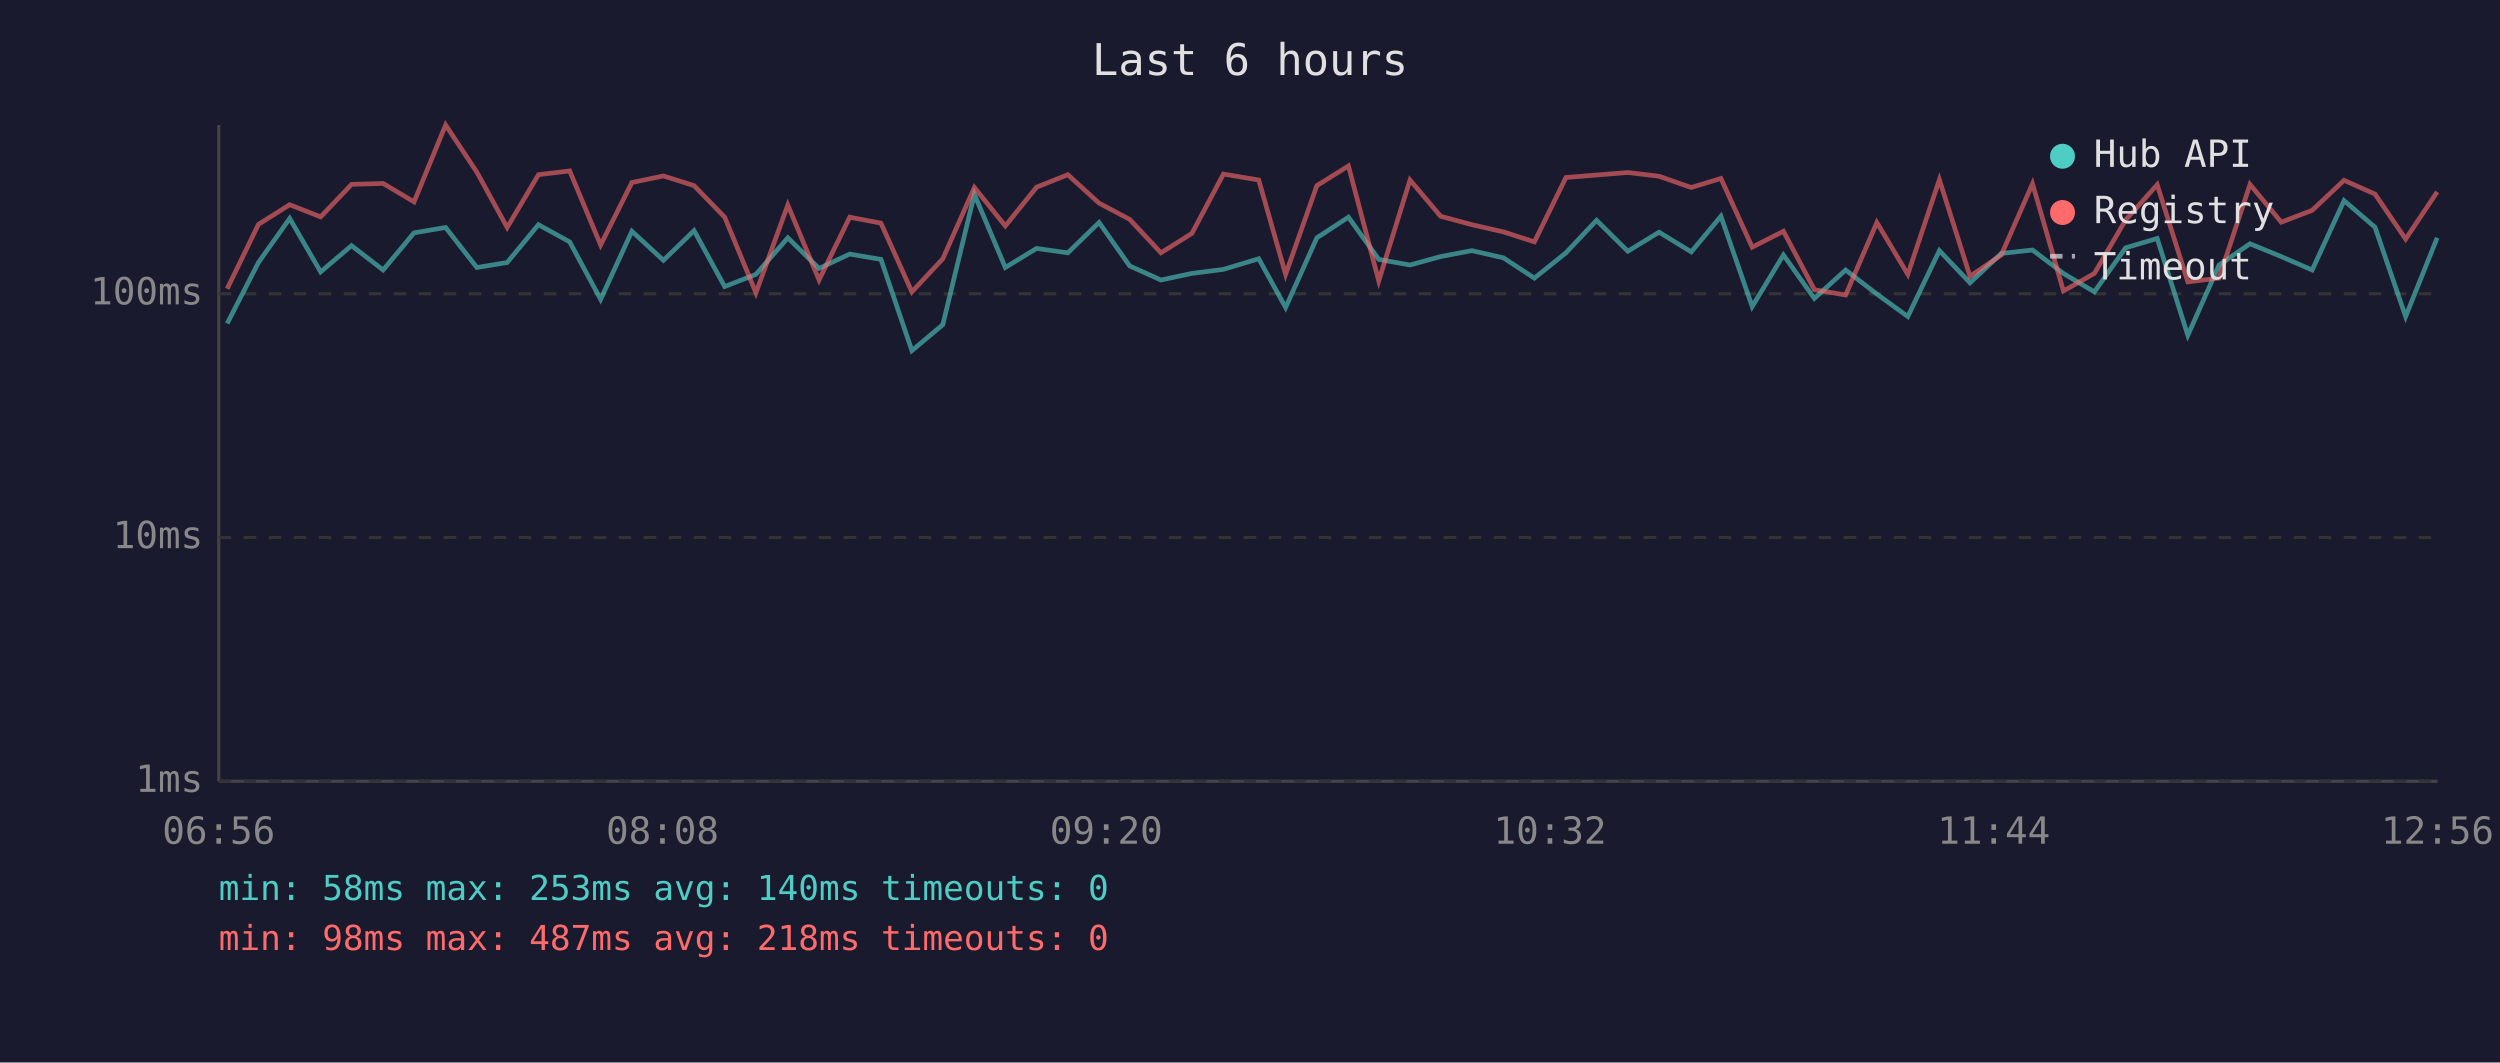
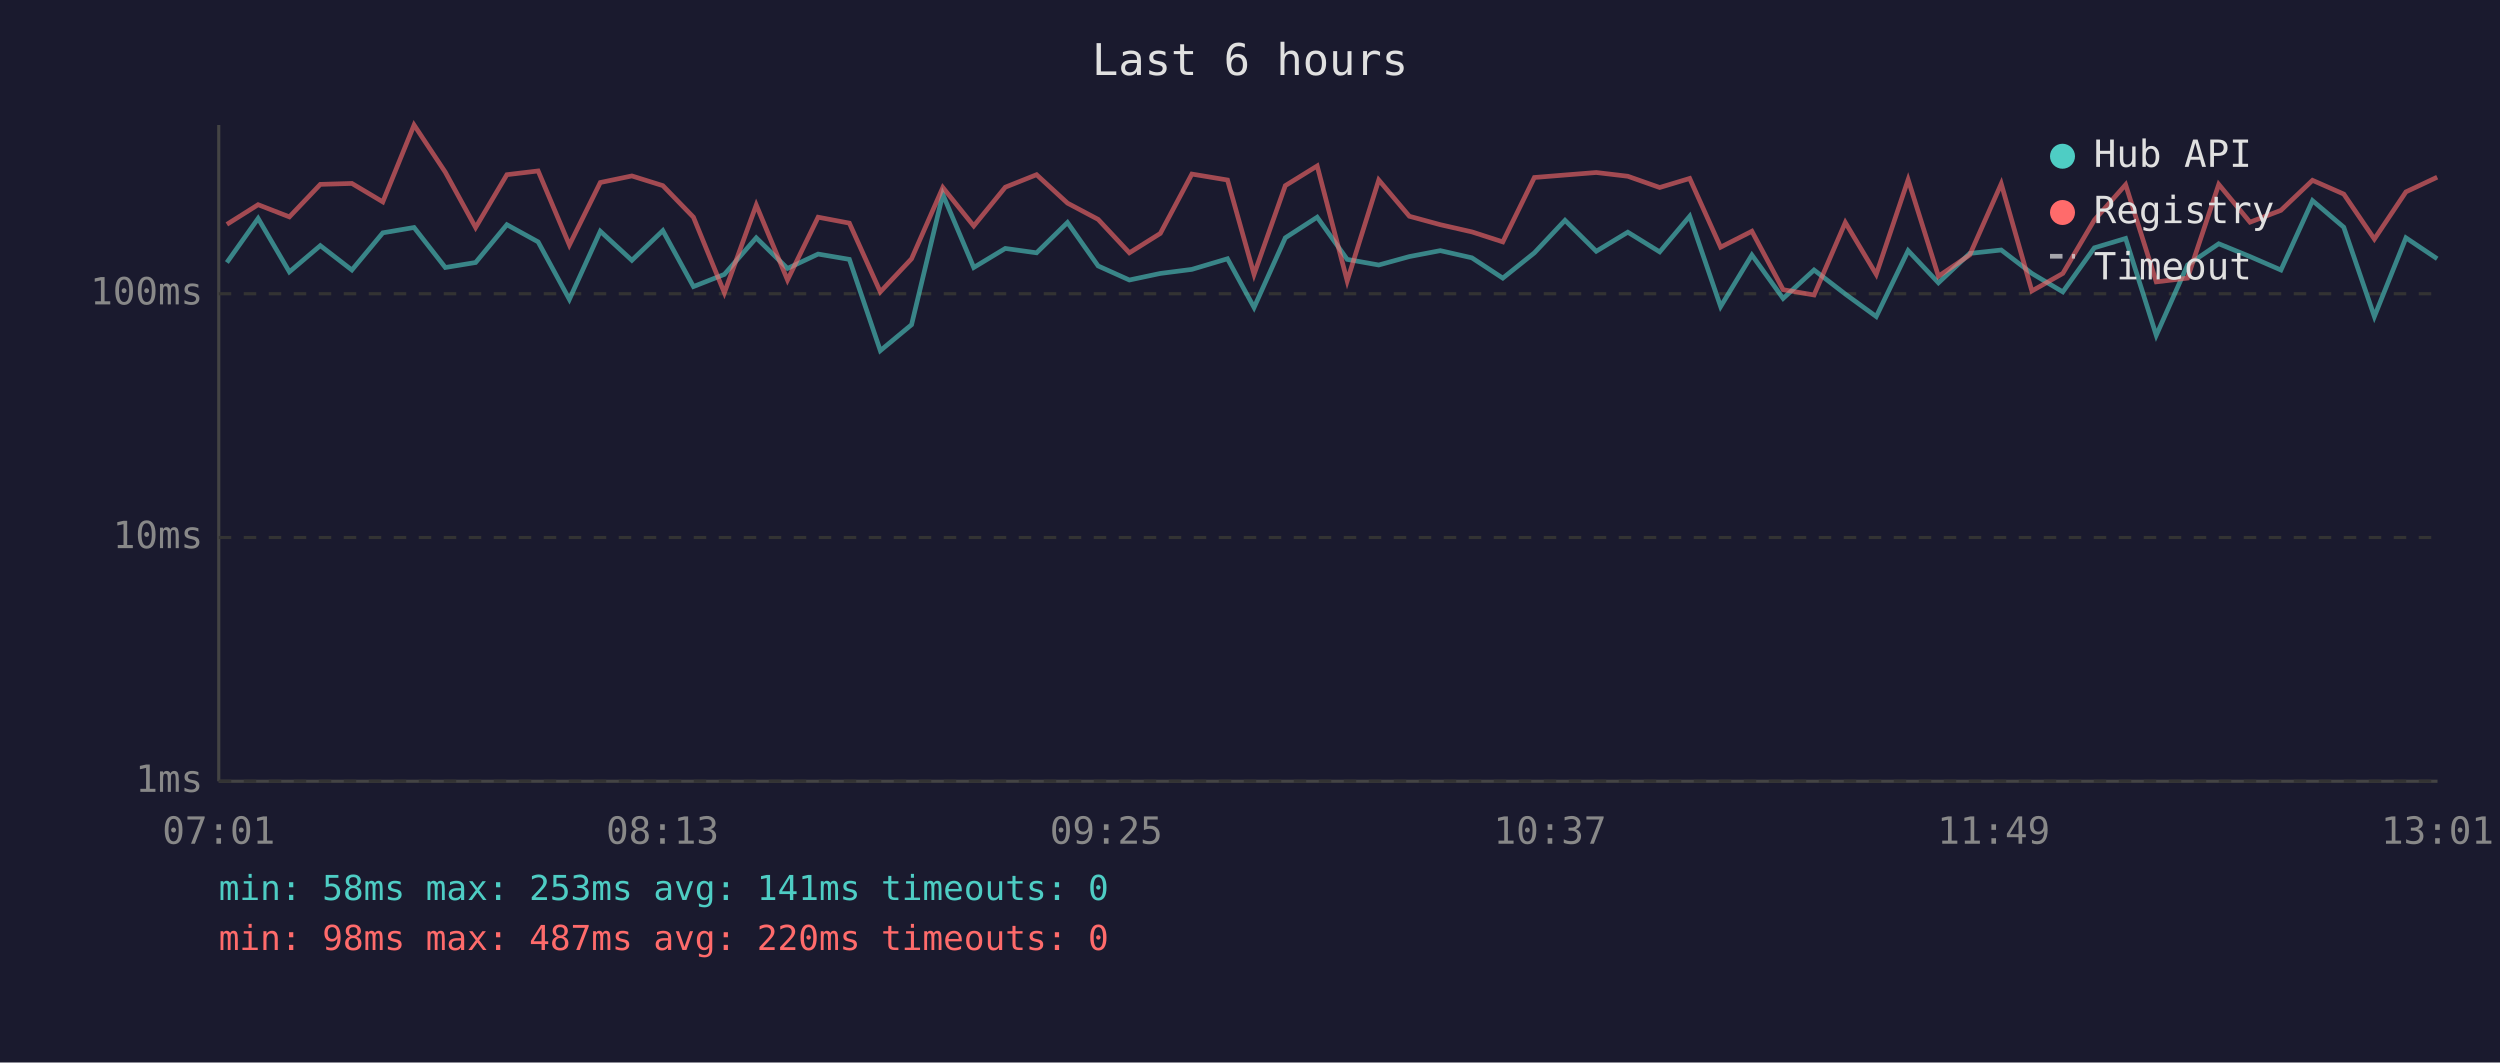
<svg xmlns="http://www.w3.org/2000/svg" viewBox="0 0 800 340" font-family="monospace" font-size="12">
  <rect width="800" height="340" fill="#1a1a2e" />
  <text x="400" y="24" fill="#e0e0e0" font-size="14" text-anchor="middle">Last 6 hours</text>
  <line x1="70" y1="40" x2="70" y2="250" stroke="#444" stroke-width="1" />
  <line x1="70" y1="250" x2="780" y2="250" stroke="#444" stroke-width="1" />
  <line x1="70" y1="250" x2="780" y2="250" stroke="#333" stroke-width="1" stroke-dasharray="4" />
  <text x="65" y="250" fill="#888" text-anchor="end" dominant-baseline="middle">1ms</text>
  <line x1="70" y1="172" x2="780" y2="172" stroke="#333" stroke-width="1" stroke-dasharray="4" />
  <text x="65" y="172" fill="#888" text-anchor="end" dominant-baseline="middle">10ms</text>
  <line x1="70" y1="94" x2="780" y2="94" stroke="#333" stroke-width="1" stroke-dasharray="4" />
  <text x="65" y="94" fill="#888" text-anchor="end" dominant-baseline="middle">100ms</text>
-   <text x="70" y="270" fill="#888" text-anchor="middle">06:56</text>
-   <text x="212" y="270" fill="#888" text-anchor="middle">08:08</text>
-   <text x="354" y="270" fill="#888" text-anchor="middle">09:20</text>
-   <text x="496" y="270" fill="#888" text-anchor="middle">10:32</text>
-   <text x="638" y="270" fill="#888" text-anchor="middle">11:44</text>
-   <text x="780" y="270" fill="#888" text-anchor="middle">12:56</text>
-   <polyline points="72.7,103.5 82.7,84.0 92.7,69.9 102.6,87.0 112.5,78.6 122.6,86.4 132.5,74.5 142.6,72.8 152.6,85.6 162.3,84.0 172.3,71.9 182.3,77.4 192.2,95.8 202.2,74.0 212.3,83.3 222.1,73.8 231.9,91.7 241.9,87.8 252.1,76.1 262.1,85.9 271.9,81.3 281.9,83.0 291.8,112.2 301.7,103.9 311.8,62.2 321.7,85.6 331.7,79.5 341.7,80.9 351.7,71.2 361.5,85.1 371.5,89.6 381.4,87.5 391.5,86.2 402.8,82.8 411.4,98.4 421.4,76.1 431.5,69.5 441.2,83.0 451.2,84.8 461.0,82.1 471.0,80.2 481.1,82.5 491.0,89.0 501.1,80.9 510.9,70.5 520.9,80.4 530.9,74.3 541.2,80.6 550.7,69.2 560.7,98.1 570.7,81.6 580.6,95.5 590.6,86.4 600.6,94.1 610.5,101.3 620.6,80.2 630.4,90.5 640.4,81.1 650.4,80.0 660.3,87.5 670.2,93.4 680.2,79.3 690.3,76.3 700.1,107.3 710.1,84.8 720.0,78.0 730.0,82.1 739.9,86.4 750.1,64.2 760.0,72.7 769.8,101.3 779.9,76.1" fill="none" stroke="#4ecdc4" stroke-width="1.5" opacity="0.6" />
-   <polyline points="72.7,92.4 82.7,71.8 92.7,65.5 102.6,69.4 112.5,59.0 122.6,58.7 132.5,64.6 142.6,40.0 152.6,55.1 162.3,72.8 172.3,55.9 182.3,54.7 192.2,78.4 202.2,58.4 212.3,56.3 222.1,59.4 231.9,69.5 241.9,93.7 252.1,65.6 262.1,89.6 271.9,69.5 281.9,71.4 291.8,93.4 301.7,82.8 311.8,60.0 321.7,72.3 331.7,59.9 341.7,55.9 351.7,65.0 361.5,70.2 371.5,80.9 381.4,74.7 391.5,55.7 402.8,57.6 411.4,87.8 421.4,59.4 431.5,53.1 441.2,89.9 451.2,57.6 461.0,69.2 471.0,71.9 481.1,74.2 491.0,77.4 501.1,56.8 510.9,56.0 520.9,55.2 530.9,56.4 541.2,60.0 550.7,57.1 560.7,79.1 570.7,74.0 580.6,92.7 590.6,94.4 600.6,71.2 610.5,87.8 620.6,57.5 630.4,88.4 640.4,81.6 650.4,58.8 660.3,93.1 670.2,87.5 680.2,70.4 690.3,59.1 700.1,90.2 710.1,89.0 720.0,59.0 730.0,71.1 739.9,67.3 750.1,57.7 760.0,62.1 769.8,76.5 779.9,61.4" fill="none" stroke="#ff6b6b" stroke-width="1.5" opacity="0.6" />
+   <text x="70" y="270" fill="#888" text-anchor="middle">07:01</text>
+   <text x="212" y="270" fill="#888" text-anchor="middle">08:13</text>
+   <text x="354" y="270" fill="#888" text-anchor="middle">09:25</text>
+   <text x="496" y="270" fill="#888" text-anchor="middle">10:37</text>
+   <text x="638" y="270" fill="#888" text-anchor="middle">11:49</text>
+   <text x="780" y="270" fill="#888" text-anchor="middle">13:01</text>
+   <polyline points="72.6,84.0 82.6,69.9 92.6,87.0 102.5,78.6 112.6,86.4 122.5,74.5 132.5,72.8 142.5,85.6 152.2,84.0 162.2,71.9 172.2,77.4 182.2,95.8 192.1,74.0 202.2,83.3 212.1,73.8 221.9,91.7 231.8,87.8 242.0,76.1 252.0,85.9 261.8,81.3 271.8,83.0 281.7,112.2 291.7,103.9 301.7,62.2 311.6,85.6 321.7,79.5 331.7,80.9 341.6,71.2 351.4,85.1 361.4,89.6 371.3,87.5 381.4,86.2 392.8,82.8 401.3,98.4 411.3,76.1 421.5,69.5 431.1,83.0 441.2,84.8 451.0,82.1 460.9,80.2 471.0,82.5 480.9,89.0 491.0,80.9 500.8,70.5 510.8,80.4 520.9,74.3 531.1,80.6 540.7,69.2 550.6,98.1 560.6,81.6 570.6,95.5 580.5,86.4 590.5,94.1 600.4,101.3 610.6,80.2 620.3,90.5 630.3,81.1 640.4,80.0 650.2,87.5 660.1,93.4 670.2,79.3 680.2,76.3 690.0,107.3 700.0,84.8 710.0,78.0 720.0,82.1 729.9,86.4 740.0,64.2 750.0,72.7 759.8,101.3 769.9,76.1 779.9,82.8" fill="none" stroke="#4ecdc4" stroke-width="1.5" opacity="0.6" />
+   <polyline points="72.6,71.8 82.6,65.5 92.6,69.4 102.5,59.0 112.6,58.7 122.5,64.6 132.5,40.0 142.5,55.1 152.2,72.8 162.2,55.9 172.2,54.7 182.2,78.4 192.1,58.4 202.2,56.3 212.1,59.4 221.9,69.5 231.8,93.7 242.0,65.6 252.0,89.6 261.8,69.5 271.8,71.4 281.7,93.4 291.7,82.8 301.7,60.0 311.6,72.3 321.7,59.9 331.7,55.9 341.6,65.0 351.4,70.2 361.4,80.9 371.3,74.7 381.4,55.7 392.8,57.6 401.3,87.8 411.3,59.4 421.5,53.1 431.1,89.9 441.2,57.6 451.0,69.2 460.9,71.9 471.0,74.2 480.9,77.4 491.0,56.8 500.8,56.0 510.8,55.2 520.9,56.4 531.1,60.0 540.7,57.1 550.6,79.1 560.6,74.0 570.6,92.7 580.5,94.4 590.5,71.2 600.4,87.8 610.6,57.5 620.3,88.4 630.3,81.6 640.4,58.8 650.2,93.1 660.1,87.5 670.2,70.4 680.2,59.1 690.0,90.2 700.0,89.0 710.0,59.0 720.0,71.1 729.9,67.3 740.0,57.7 750.0,62.1 759.8,76.5 769.9,61.4 779.9,56.7" fill="none" stroke="#ff6b6b" stroke-width="1.5" opacity="0.6" />
  <circle cx="660" cy="50" r="4" fill="#4ecdc4" />
  <text x="670" y="50" fill="#e0e0e0" dominant-baseline="middle">Hub API</text>
  <circle cx="660" cy="68" r="4" fill="#ff6b6b" />
  <text x="670" y="68" fill="#e0e0e0" dominant-baseline="middle">Registry</text>
  <line x1="656" y1="82" x2="664" y2="82" stroke="#e0e0e0" stroke-width="1.5" stroke-dasharray="4,3" opacity="0.7" />
  <text x="670" y="86" fill="#e0e0e0" dominant-baseline="middle">Timeout</text>
-   <text x="70" y="288" fill="#4ecdc4" font-size="11">min: 58ms  max: 253ms  avg: 140ms  timeouts: 0</text>
-   <text x="70" y="304" fill="#ff6b6b" font-size="11">min: 98ms  max: 487ms  avg: 218ms  timeouts: 0</text>
+   <text x="70" y="288" fill="#4ecdc4" font-size="11">min: 58ms  max: 253ms  avg: 141ms  timeouts: 0</text>
+   <text x="70" y="304" fill="#ff6b6b" font-size="11">min: 98ms  max: 487ms  avg: 220ms  timeouts: 0</text>
</svg>
